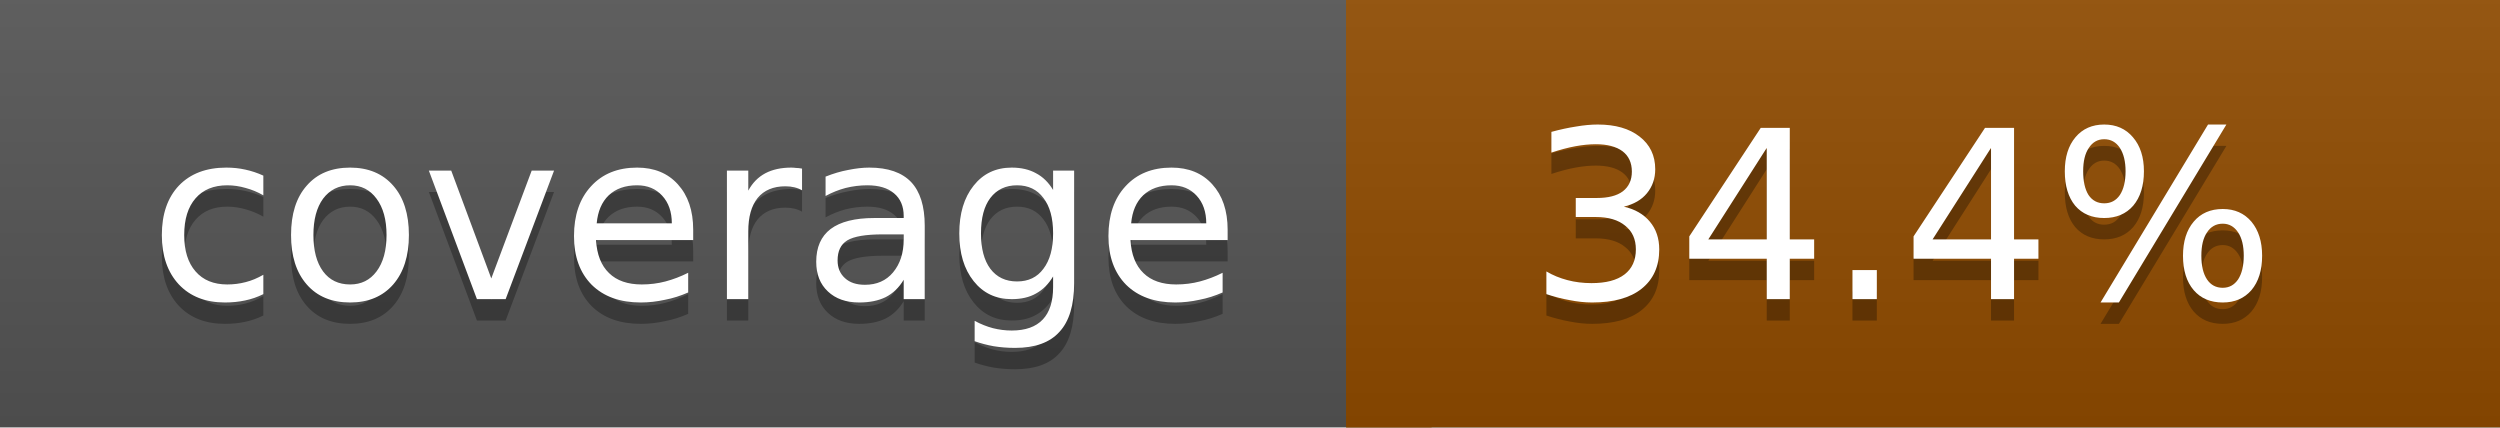
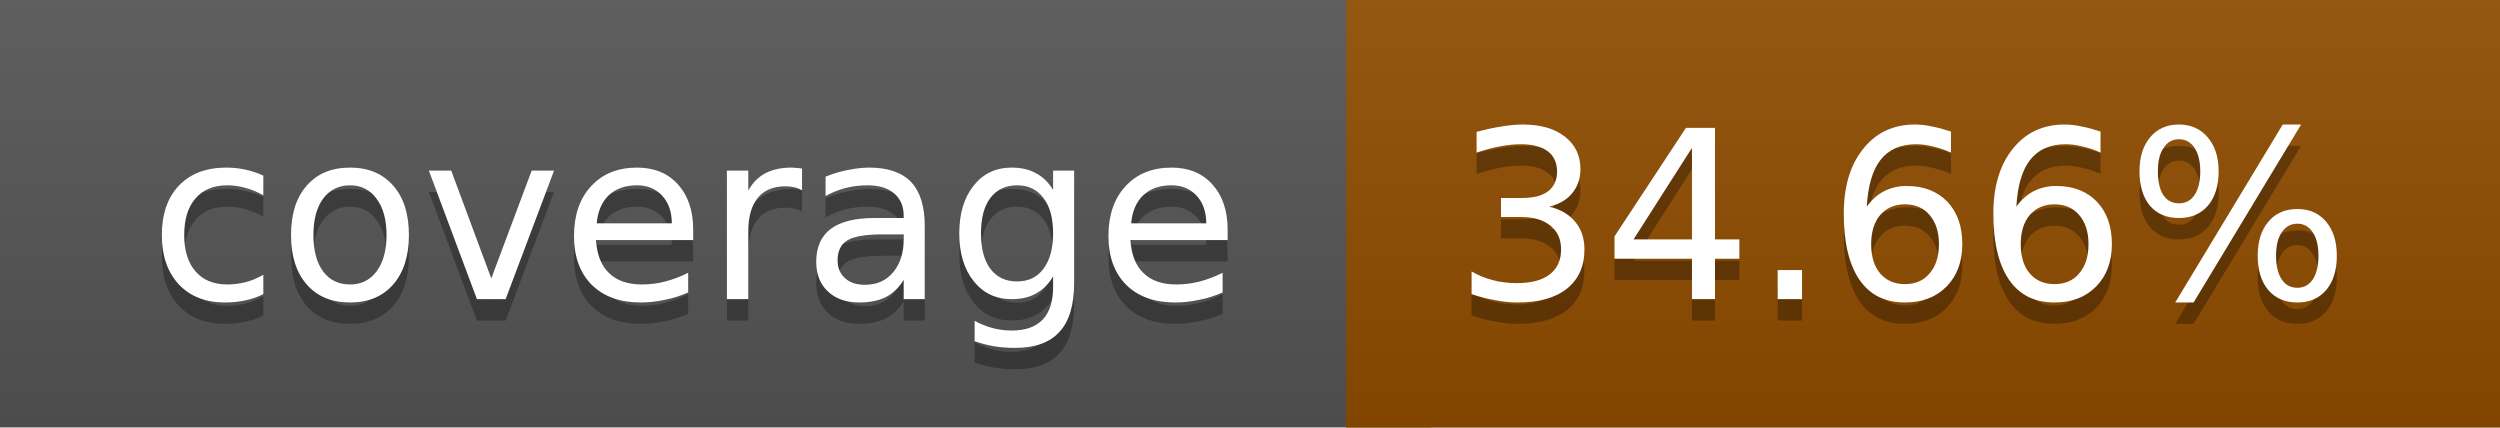
<svg xmlns="http://www.w3.org/2000/svg" width="117" height="20">
  <linearGradient id="a" x2="0" y2="100%">
    <stop offset="0" stop-color="#bbb" stop-opacity=".1" />
    <stop offset="1" stop-opacity=".1" />
  </linearGradient>
  <rect rx="0" width="117" height="20" fill="#555" />
-   <rect rx="0" x="63" width="54" height="20" fill="#914c00" />
-   <path fill="#914c00" d="M63 0h4v20h-4z" />
+   <rect rx="0" x="63" width="54" height="20" fill="#904d00" />
+   <path fill="#904d00" d="M63 0h4v20h-4z" />
  <rect rx="0" width="117" height="20" fill="url(#a)" />
  <g fill="#fff" text-anchor="middle" font-family="DejaVu Sans,Verdana,Geneva,sans-serif" font-size="11">
    <text x="32.5" y="15" fill="#010101" fill-opacity=".3">coverage</text>
    <text x="32.5" y="14">coverage</text>
-     <text x="89" y="15" fill="#010101" fill-opacity=".3">34.4%</text>
-     <text x="89" y="14">34.4%</text>
+     <text x="89" y="15" fill="#010101" fill-opacity=".3">34.66%</text>
+     <text x="89" y="14">34.66%</text>
  </g>
</svg>
